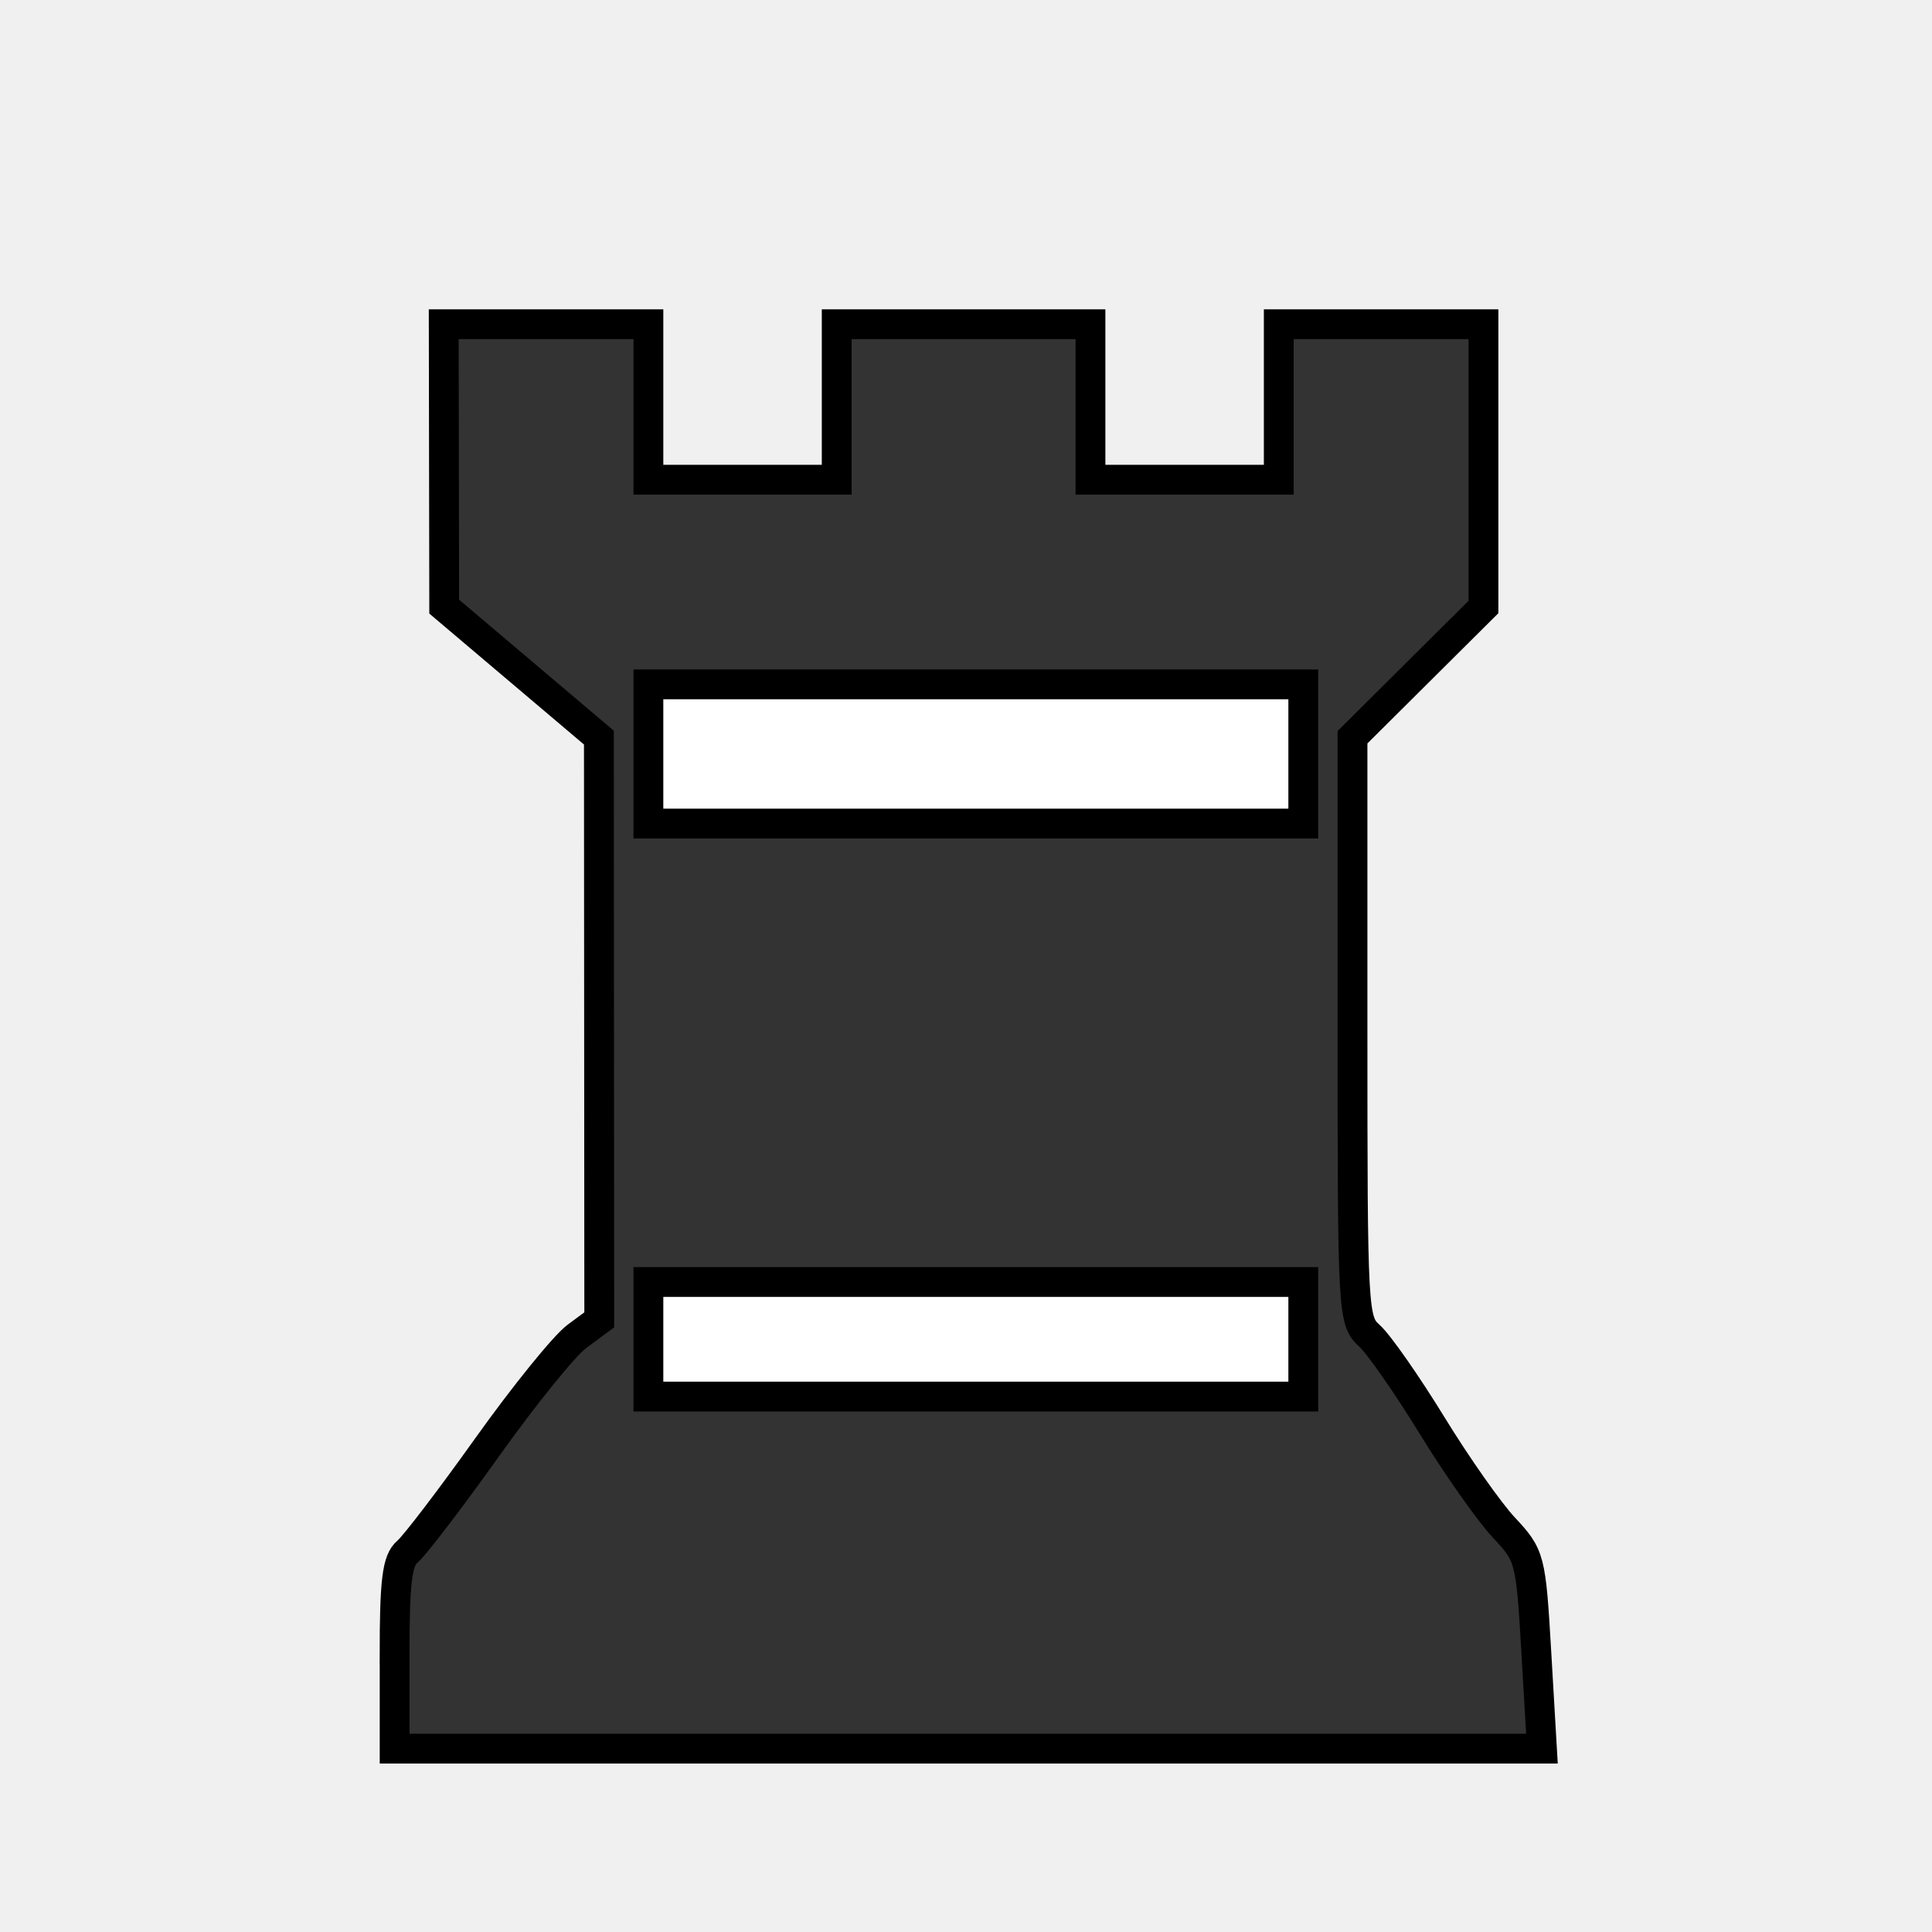
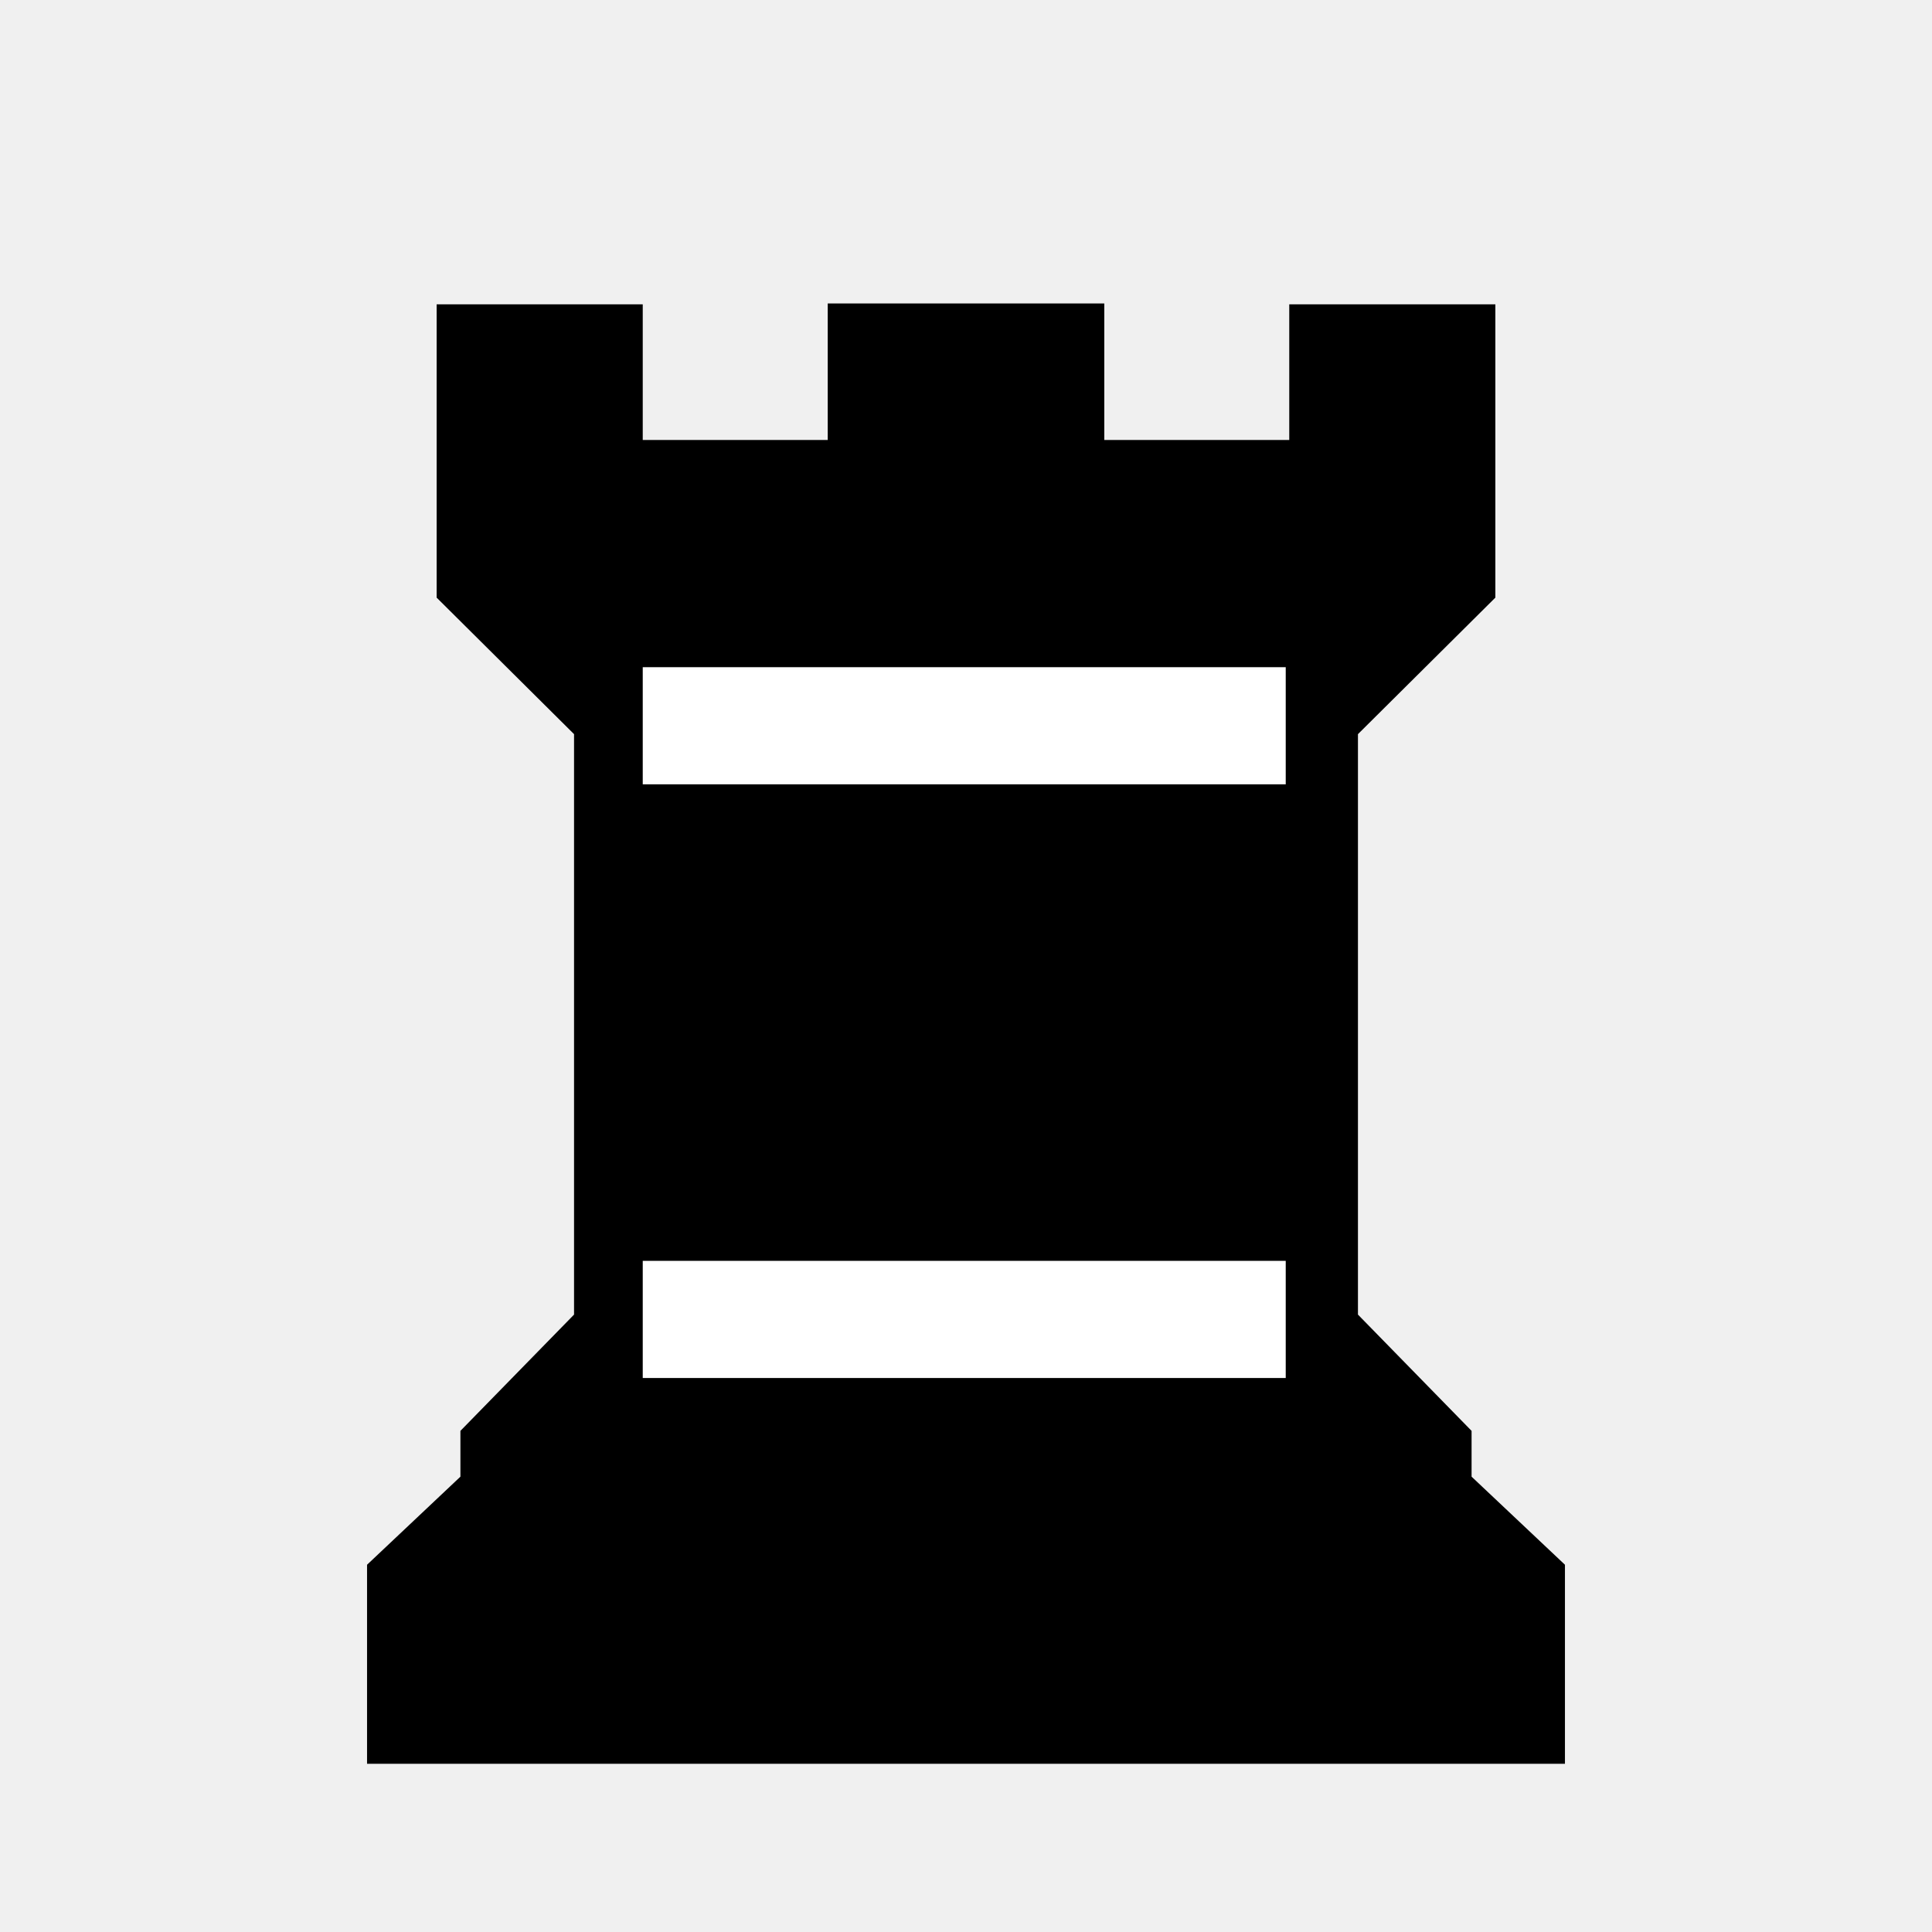
- <svg xmlns="http://www.w3.org/2000/svg" viewBox="0 0 64 64">
-   <g transform="translate(0 -16)">
-     <path d="m14.684 26.694c2.297-.001 4.595-.001 6.894-0-.001 1.723-.001 3.447-.001 5.17 2.01 0 4.021 0 6.033 0-.001-1.724-.001-3.447-.001-5.17 2.872 0 5.744 0 8.617 0-.001 1.724-.002 3.447-.001 5.17 2.01 0 4.021 0 6.034 0-.001-1.724-.002-3.447-.001-5.17 2.297-0 4.595-0 6.894 0-.001 3.173-.001 6.346 0 9.519-1.436 1.482-2.874 2.962-4.309 4.443.006 6.273-.012 12.545.01 18.818 2.616 2.353 3.38 5.996 6.149 8.193.039 2.14.038 4.28.039 6.421-12.695-0-25.39-.001-38.085 0-0-2.136 0-4.271.028-6.407 2.713-2.409 3.8-6.077 6.864-8.183.012-6.28.002-12.56.006-18.839-1.724-1.482-3.449-2.962-5.171-4.445.001-3.174-0-6.347 0-9.52z" fill="#fff" stroke="#000" stroke-miterlimit="10" stroke-width=".086" />
-     <path d="m14.684 26.694c2.297-.001 4.595-.001 6.894-0-.001 1.723-.001 3.447-.001 5.17 2.01 0 4.021 0 6.033 0-.001-1.724-.001-3.447-.001-5.17 2.872 0 5.744 0 8.617 0-.001 1.724-.002 3.447-.001 5.17 2.01 0 4.021 0 6.034 0-.001-1.724-.002-3.447-.001-5.17 2.297-0 4.595-0 6.894 0-.001 3.173-.001 6.346 0 9.519-1.436 1.482-2.874 2.962-4.309 4.443.006 6.273-.012 12.545.01 18.818 2.616 2.353 3.38 5.996 6.149 8.193.039 2.14.038 4.28.039 6.421-12.695-0-25.39-.001-38.085 0-0-2.136 0-4.271.028-6.407 2.713-2.409 3.8-6.077 6.864-8.183.012-6.28.002-12.56.006-18.839-1.724-1.482-3.449-2.962-5.171-4.445.001-3.174-0-6.347 0-9.52z" />
-     <g fill="#fff">
-       <path d="m21.578 38.757c7.181-0 14.361-0 21.542 0-.001 1.436-.001 2.872 0 4.309-7.181 0-14.362-0-21.543 0-.001-1.437-.001-2.873 0-4.309z" stroke="#fff" stroke-miterlimit="10" stroke-width=".086" />
-       <path d="m21.578 38.757c7.181-0 14.361-0 21.542 0-.001 1.436-.001 2.872 0 4.309-7.181 0-14.362-0-21.543 0-.001-1.437-.001-2.873 0-4.309z" />
-       <path d="m21.578 58.577c7.181-0 14.361-0 21.543-0-.001 1.148-.001 2.297 0 3.447-7.181-0-14.362 0-21.543-0-.001-1.149-.001-2.298 0-3.447z" stroke="#fff" stroke-miterlimit="10" stroke-width=".086" />
-       <path d="m21.578 58.577c7.181-0 14.361-0 21.543-0-.001 1.148-.001 2.297 0 3.447-7.181-0-14.362 0-21.543-0-.001-1.149-.001-2.298 0-3.447z" />
-     </g>
-   </g>
-   <path d="m13.071 54.84c0-2.474.084-3.156.426-3.439.234-.194 1.424-1.753 2.644-3.464 1.22-1.711 2.554-3.359 2.964-3.663l.746-.552-.006-9.644-.006-9.644-2.562-2.169-2.562-2.169-.008-4.678-.008-4.678h3.39 3.39v2.576 2.576h3.119 3.119v-2.576-2.576h4.203 4.203v2.576 2.576h3.119 3.119v-2.576-2.576h3.39 3.39v4.684 4.684l-2.169 2.157-2.169 2.157v9.659c0 9.439.013 9.671.564 10.17.31.281 1.239 1.612 2.064 2.957.825 1.346 1.9 2.874 2.388 3.396.869.929.892 1.018 1.074 4.136l.186 3.186h-19.003-19.003v-3.085zm30.102-10.474v-1.898h-10.847-10.847v1.898 1.898h10.847 10.847zm0-19.39v-2.305h-10.847-10.847v2.305 2.305h10.847 10.847z" fill="#333" stroke="#000" stroke-width=".988" />
+ <svg xmlns="http://www.w3.org/2000/svg" viewBox="0 0 2000 2000">
+   <path fill="#fff" d="m 631.495,1464.285 7.426,-836.647 727.734,14.852 12.376,836.647 z" />
+   <path fill="#000" d="M 1620.024,1825.882 H 379.976 v -206.067 l 96.651,-91.18 v -47.414 L 594.249,1360.864 V 759.988 L 452.008,618.659 V 315.03 h 213.361 v 140.417 h 191.478 v -141.329 h 286.305 v 141.329 h 191.478 V 315.03 h 213.361 V 618.659 L 1405.751,759.988 v 600.876 l 117.622,120.358 v 47.414 l 96.651,91.18 z M 1330.983,811.961 V 690.691 h -665.614 v 121.269 z m 0,614.553 v -121.269 h -665.614 v 121.269 z" />
</svg>
